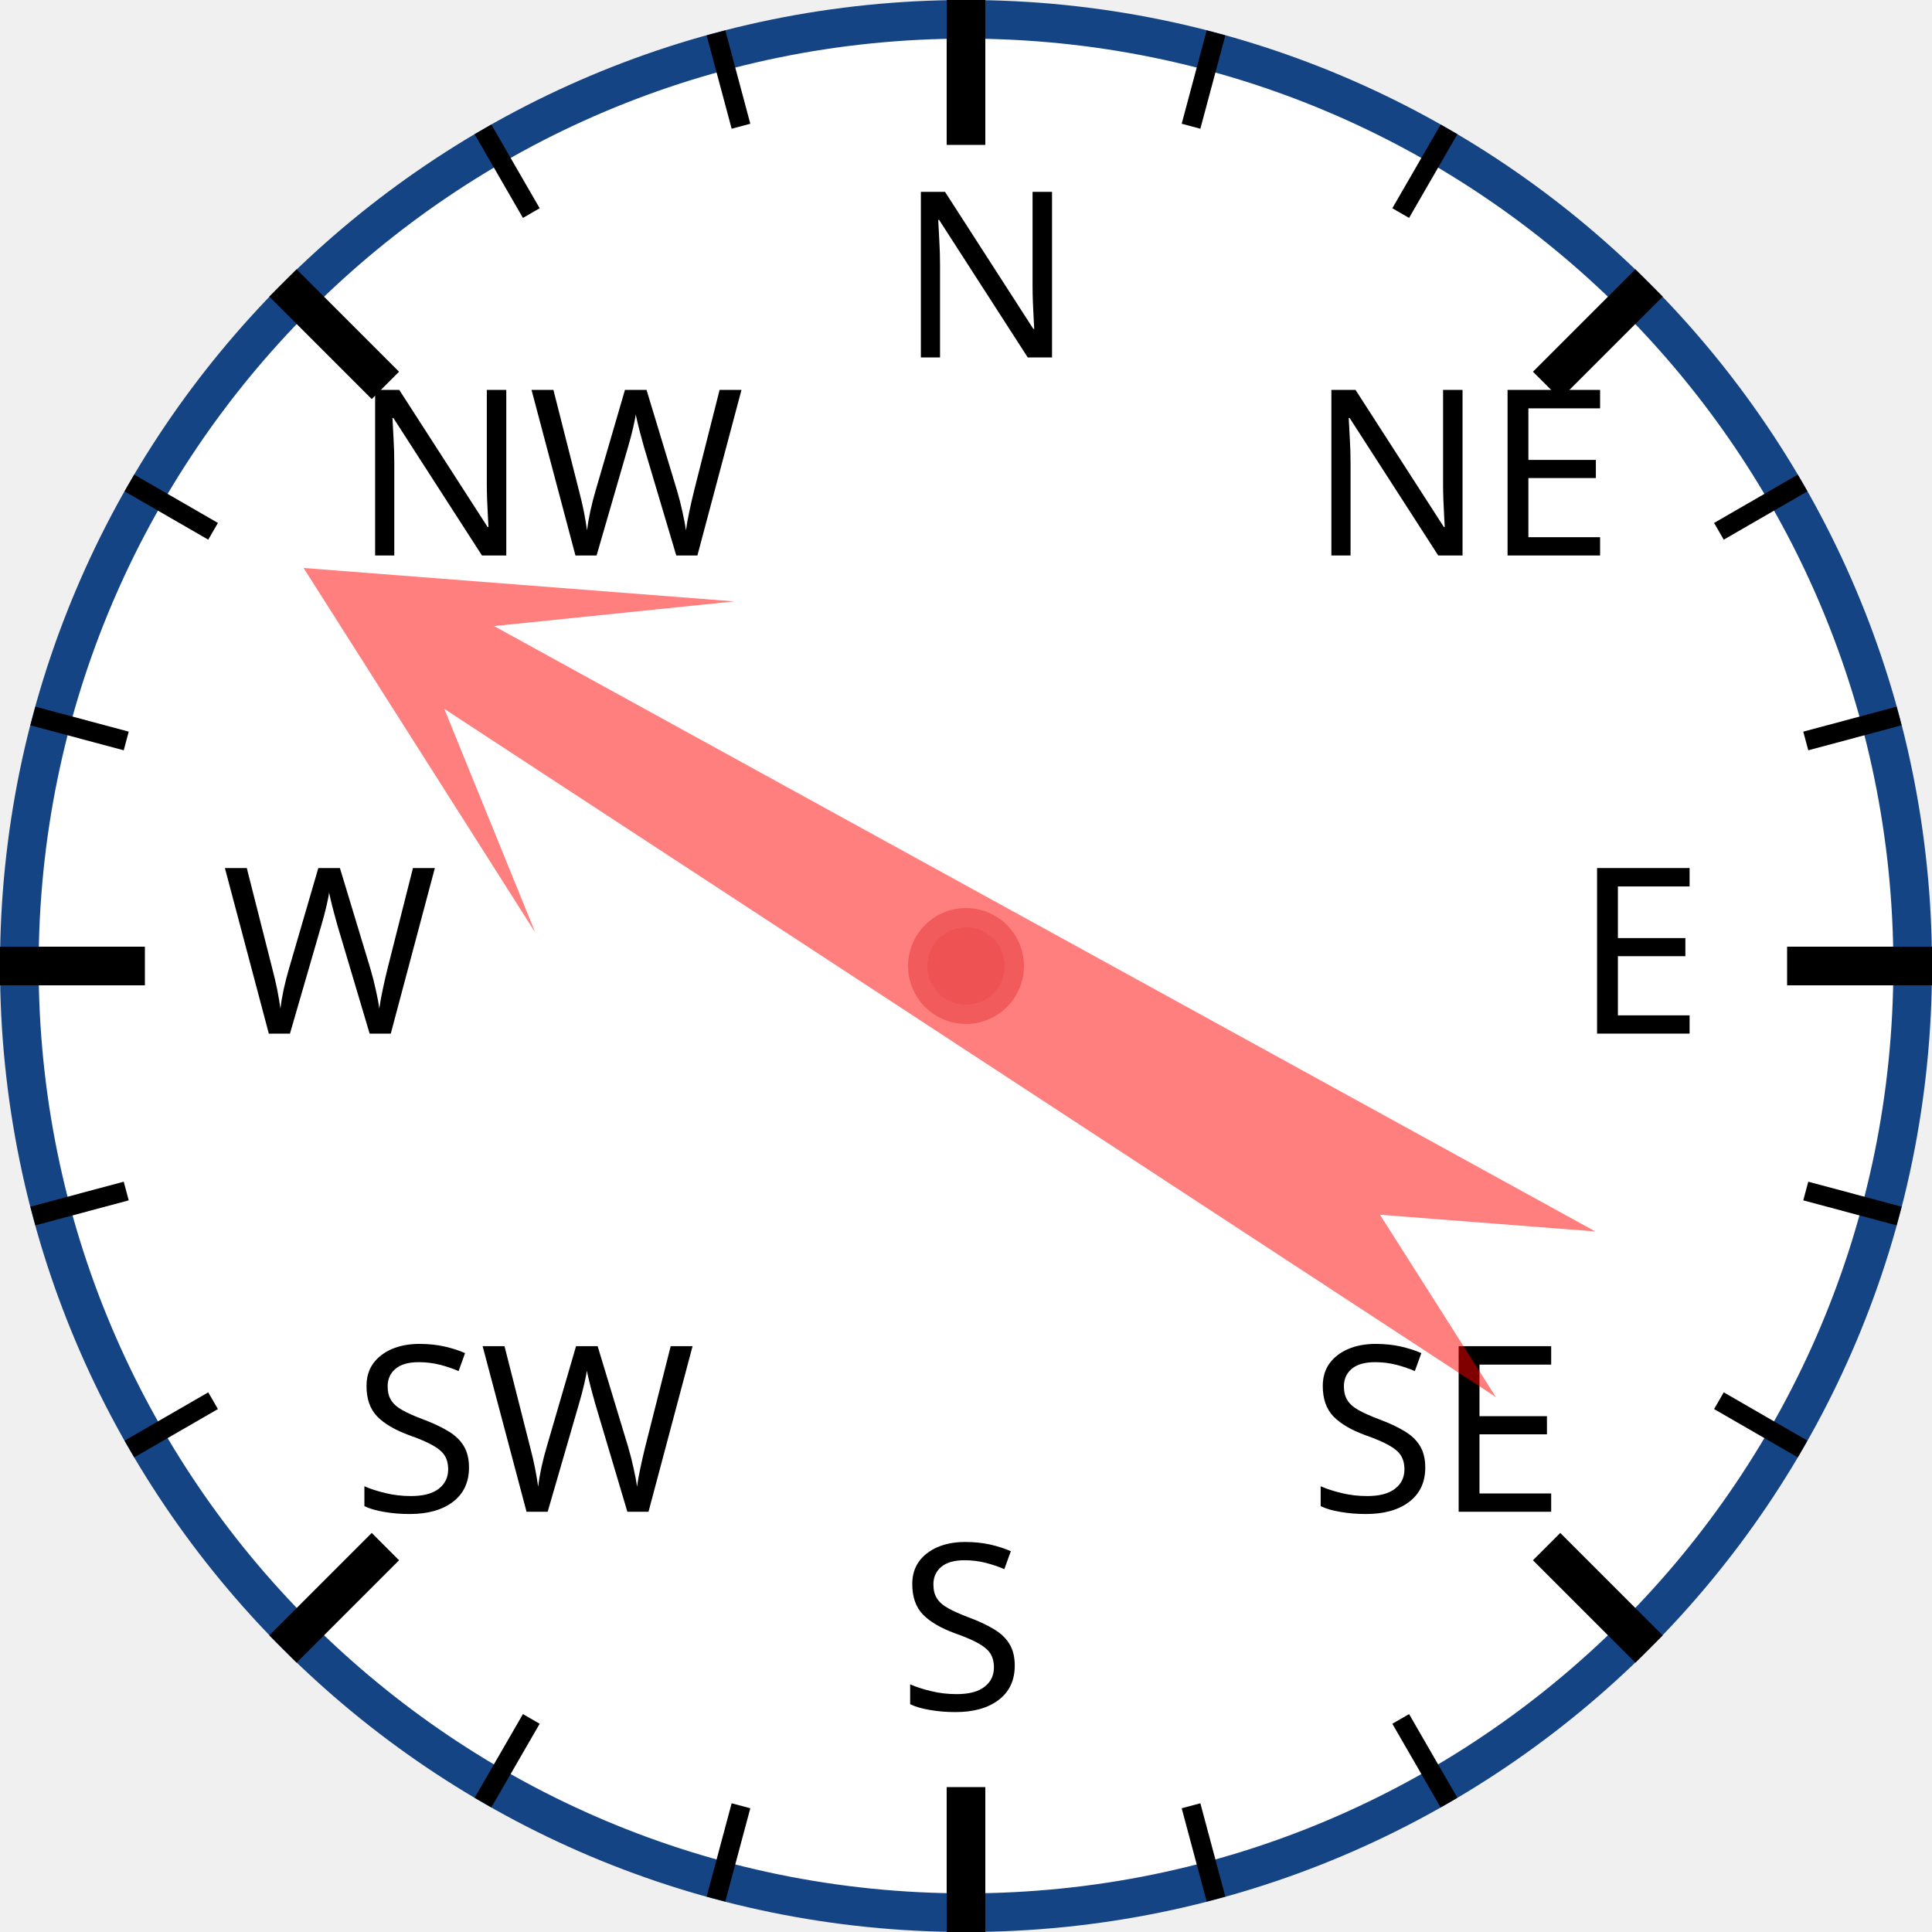
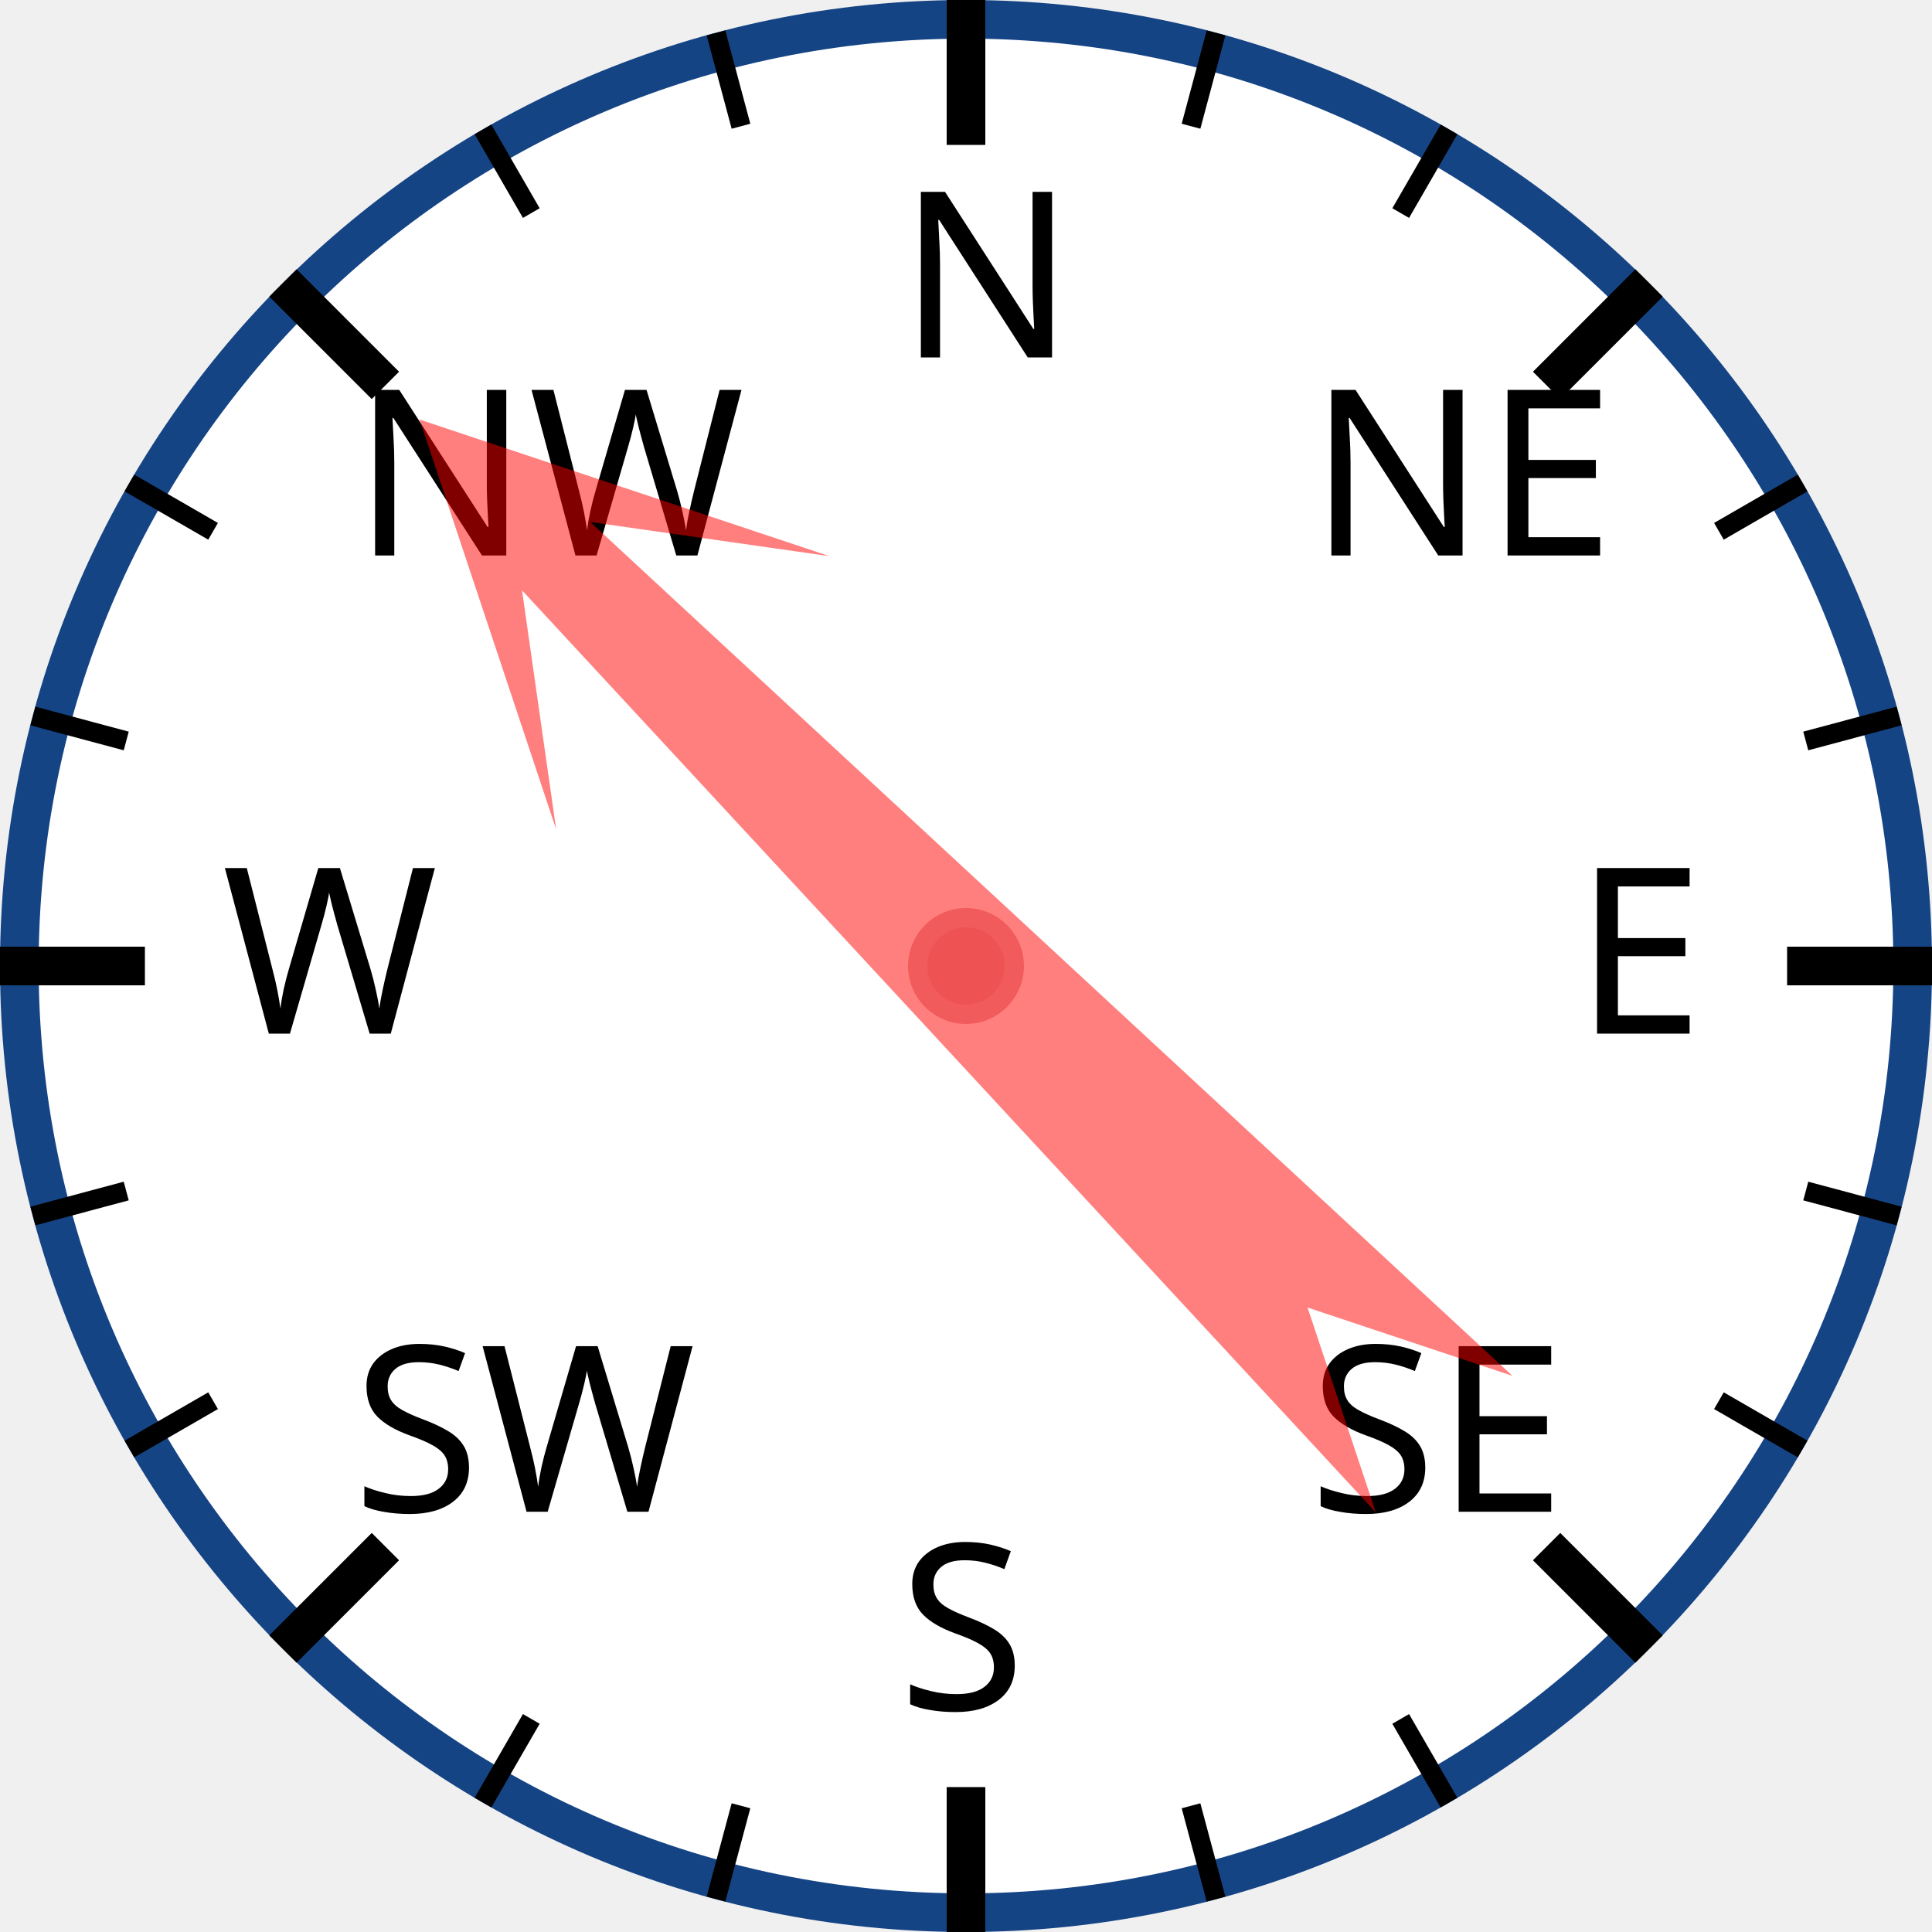
<svg xmlns="http://www.w3.org/2000/svg" width="120px" height="120px" viewBox="0 0 200 200">
  <circle cx="100" cy="100" r="98" style="fill: white; stroke: #154485; stroke-width: 4;" />
  <text x="93.0" y="37.0" style="font-family: sans-serif; font-size: 18pt;">N</text>
  <line x1="100.0" y1="0.0" x2="100.0" y2="15.0" style="stroke: black; stroke-width: 4;" />
  <line x1="74.118" y1="3.407" x2="76.706" y2="13.067" style="stroke: black; stroke-width: 2;" />
  <line x1="50" y1="13.397" x2="55" y2="22.058" style="stroke: black; stroke-width: 2;" />
  <text x="36.503" y="57.503" style="font-family: sans-serif; font-size: 18pt;">NW</text>
  <line x1="29.289" y1="29.289" x2="39.896" y2="39.896" style="stroke: black; stroke-width: 4;" />
  <line x1="13.397" y1="50" x2="22.058" y2="55" style="stroke: black; stroke-width: 2;" />
  <line x1="3.407" y1="74.118" x2="13.067" y2="76.706" style="stroke: black; stroke-width: 2;" />
  <text x="23.0" y="107.0" style="font-family: sans-serif; font-size: 18pt;">W</text>
  <line x1="0.0" y1="100.0" x2="15.0" y2="100.0" style="stroke: black; stroke-width: 4;" />
  <line x1="3.407" y1="125.882" x2="13.067" y2="123.294" style="stroke: black; stroke-width: 2;" />
  <line x1="13.397" y1="150" x2="22.058" y2="145" style="stroke: black; stroke-width: 2;" />
  <text x="36.503" y="156.497" style="font-family: sans-serif; font-size: 18pt;">SW</text>
  <line x1="29.289" y1="170.711" x2="39.896" y2="160.104" style="stroke: black; stroke-width: 4;" />
  <line x1="50" y1="186.603" x2="55" y2="177.942" style="stroke: black; stroke-width: 2;" />
  <line x1="74.118" y1="196.593" x2="76.706" y2="186.933" style="stroke: black; stroke-width: 2;" />
  <text x="93" y="177.0" style="font-family: sans-serif; font-size: 18pt;">S</text>
  <line x1="100" y1="200.0" x2="100" y2="185.0" style="stroke: black; stroke-width: 4;" />
  <line x1="125.882" y1="196.593" x2="123.294" y2="186.933" style="stroke: black; stroke-width: 2;" />
  <line x1="150.0" y1="186.603" x2="145.0" y2="177.942" style="stroke: black; stroke-width: 2;" />
  <text x="135.497" y="156.497" style="font-family: sans-serif; font-size: 18pt;">SE</text>
  <line x1="170.711" y1="170.711" x2="160.104" y2="160.104" style="stroke: black; stroke-width: 4;" />
  <line x1="186.603" y1="150" x2="177.942" y2="145" style="stroke: black; stroke-width: 2;" />
  <line x1="196.593" y1="125.882" x2="186.933" y2="123.294" style="stroke: black; stroke-width: 2;" />
  <text x="163.0" y="107" style="font-family: sans-serif; font-size: 18pt;">E</text>
  <line x1="200.0" y1="100" x2="185.0" y2="100" style="stroke: black; stroke-width: 4;" />
  <line x1="196.593" y1="74.118" x2="186.933" y2="76.706" style="stroke: black; stroke-width: 2;" />
  <line x1="186.603" y1="50" x2="177.942" y2="55" style="stroke: black; stroke-width: 2;" />
  <text x="135.497" y="57.503" style="font-family: sans-serif; font-size: 18pt;">NE</text>
  <line x1="170.711" y1="29.289" x2="160.104" y2="39.896" style="stroke: black; stroke-width: 4;" />
  <line x1="150" y1="13.397" x2="145" y2="22.058" style="stroke: black; stroke-width: 2;" />
  <line x1="125.882" y1="3.407" x2="123.294" y2="13.067" style="stroke: black; stroke-width: 2;" />
-   <polygon points="100 20 120 60 105 40 110 170 100 150 90 170 95 40 80 60" style="fill: red; fill-opacity: 0.5;" transform="rotate(301,100,100)" />
+   <polygon points="100 20 120 60 105 40 110 170 100 150 90 170 95 40 80 60" style="fill: red; fill-opacity: 0.5;" transform="rotate(315,100,100)" />
  <circle cx="100" cy="100" r="5" style="fill: #EE5252; stroke: #F25B5B; stroke-width: 2;" />
</svg>
